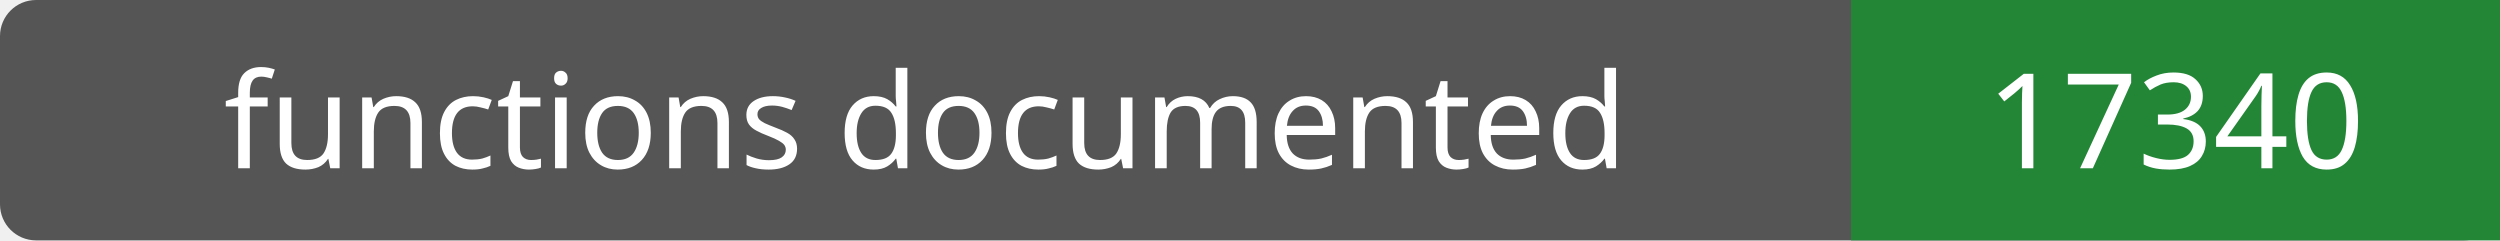
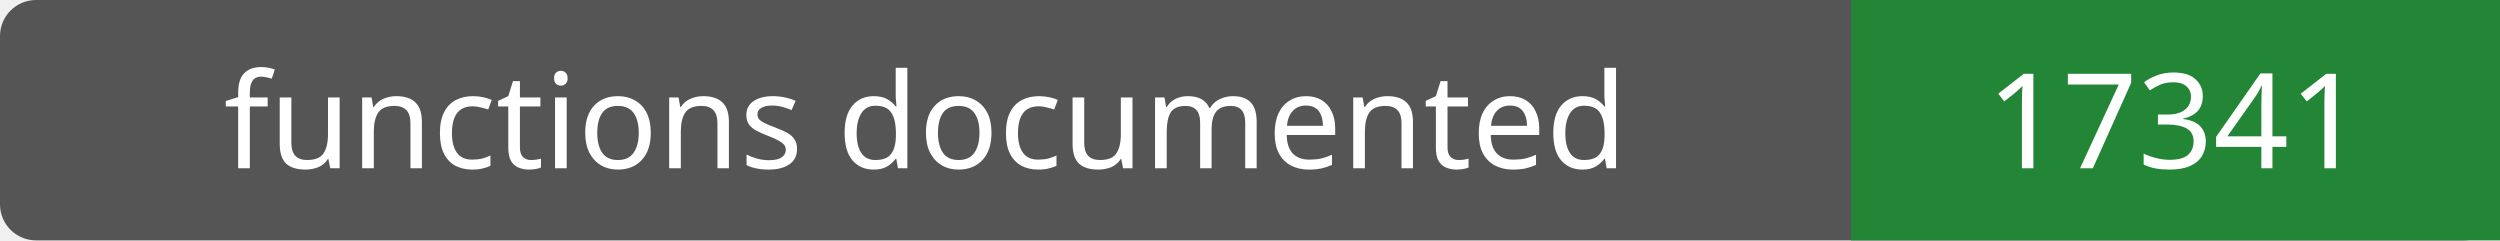
- <svg xmlns="http://www.w3.org/2000/svg" width="208" height="20" role="img" aria-label="functions documented: 17340">
+ <svg xmlns="http://www.w3.org/2000/svg" width="208" height="20" role="img" aria-label="functions documented: 17341">
  <rect width="208" height="20" rx="3" fill="#555" />
  <path fill="#238636" d="M154 0h54v20H154z" />
  <g fill="#fff" text-anchor="middle" font-family="Verdana,sans-serif" font-size="11">
    <text x="77.0" y="14">functions documented</text>
-     <text x="181.0" y="14">17340</text>
+     <text x="181.0" y="14">17341</text>
  </g>
</svg>
